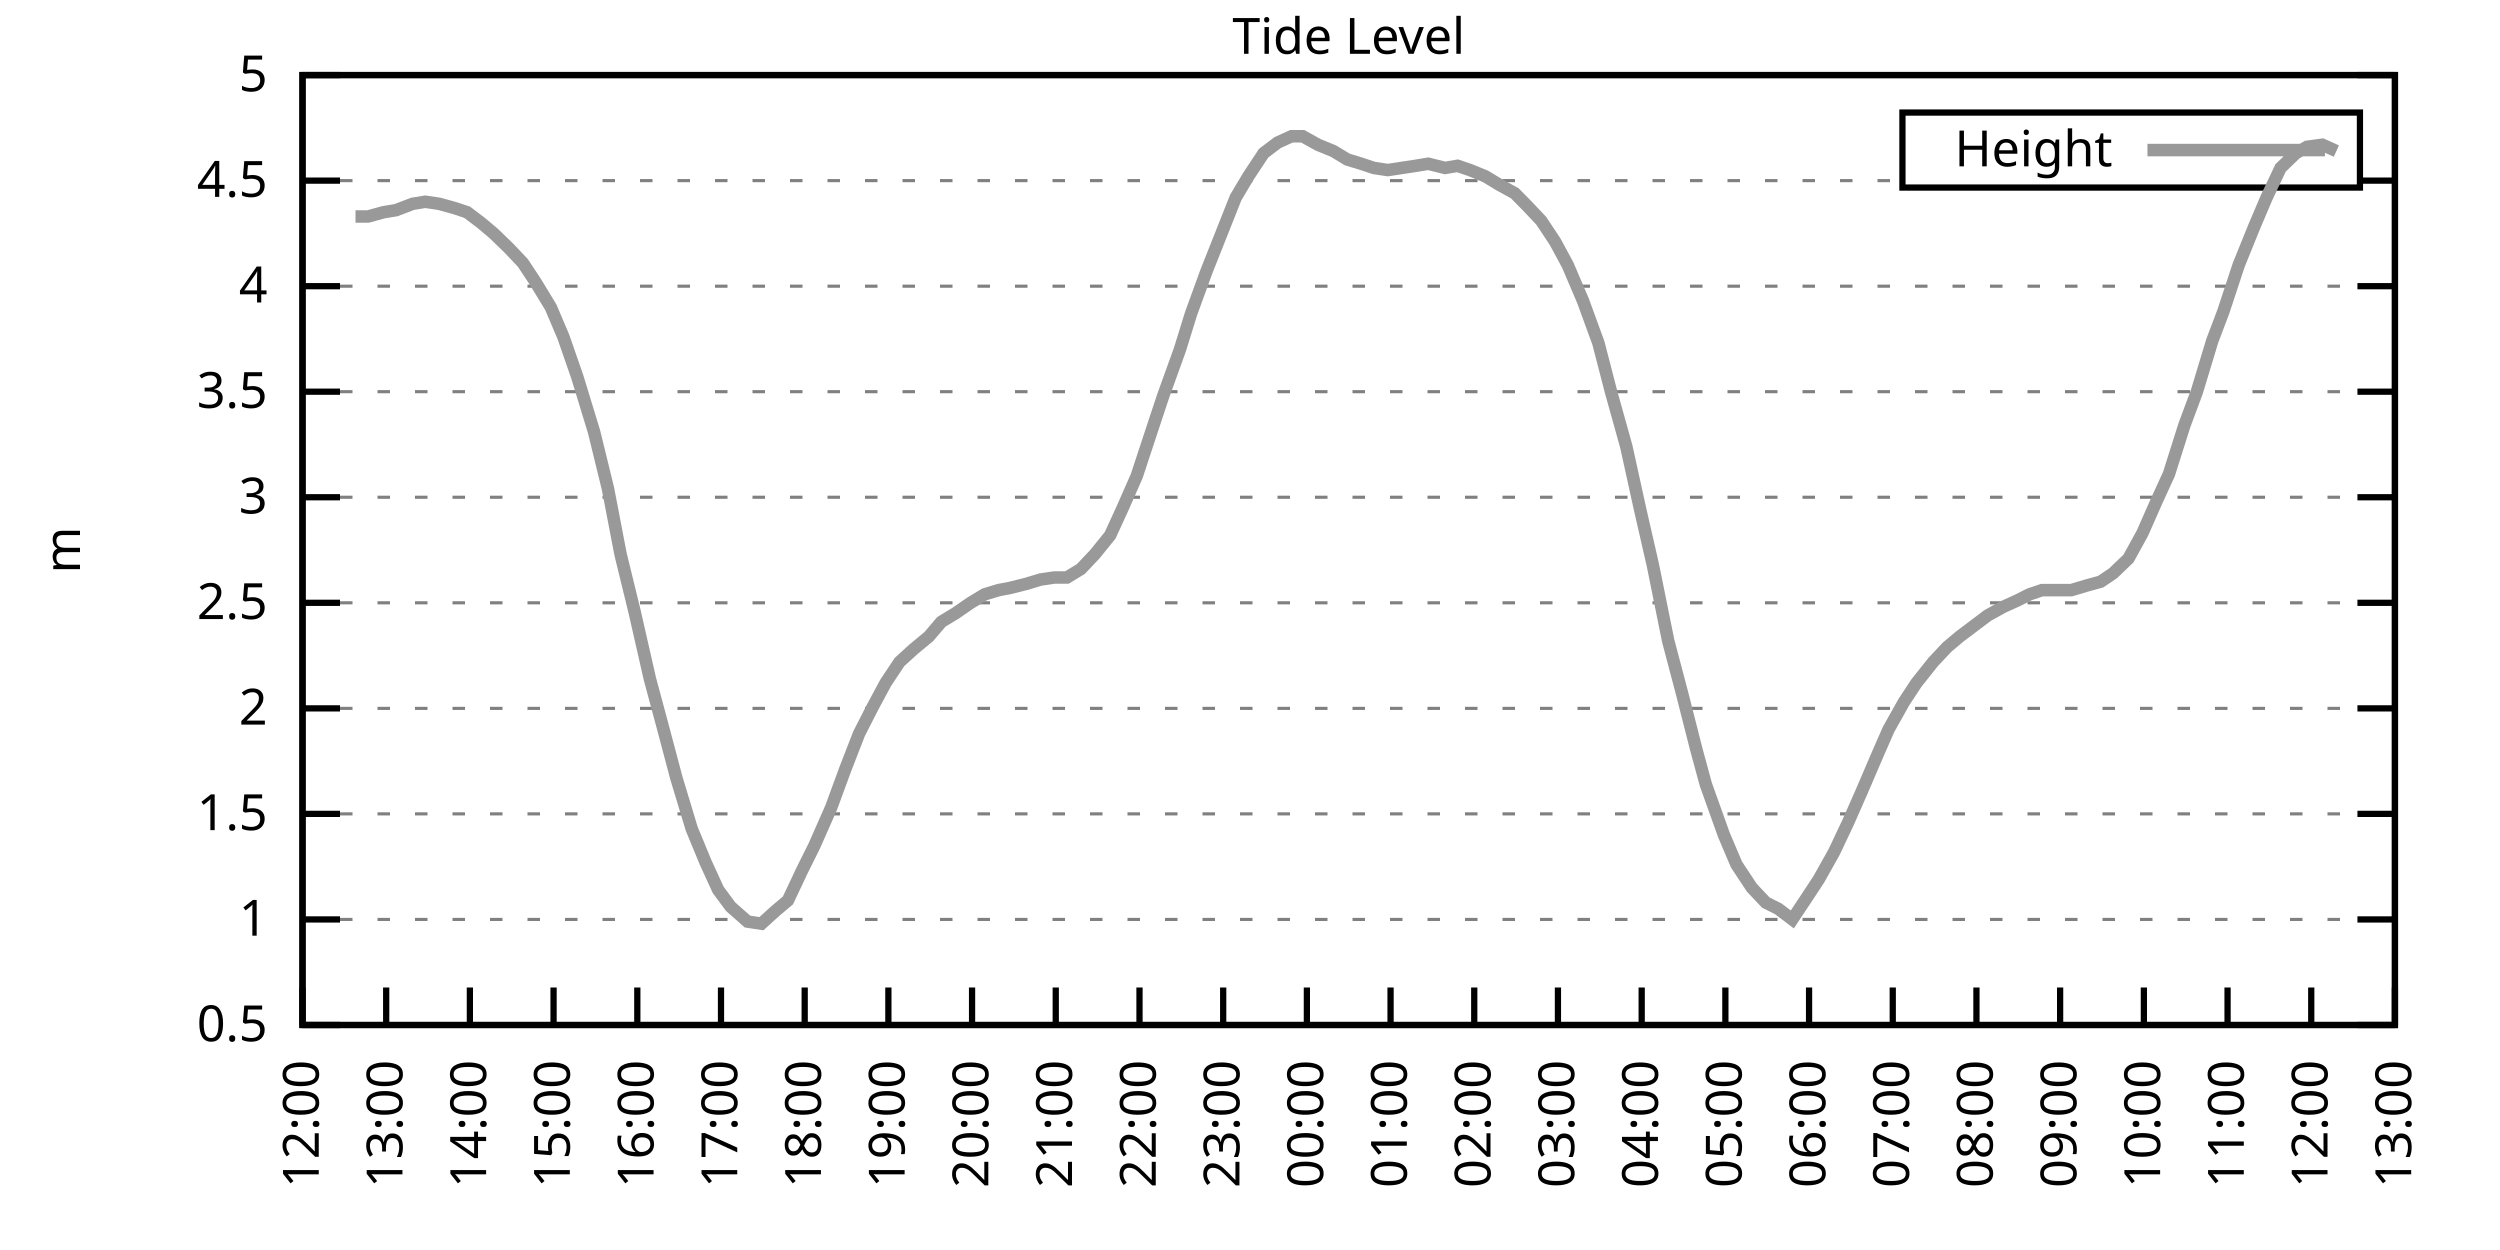
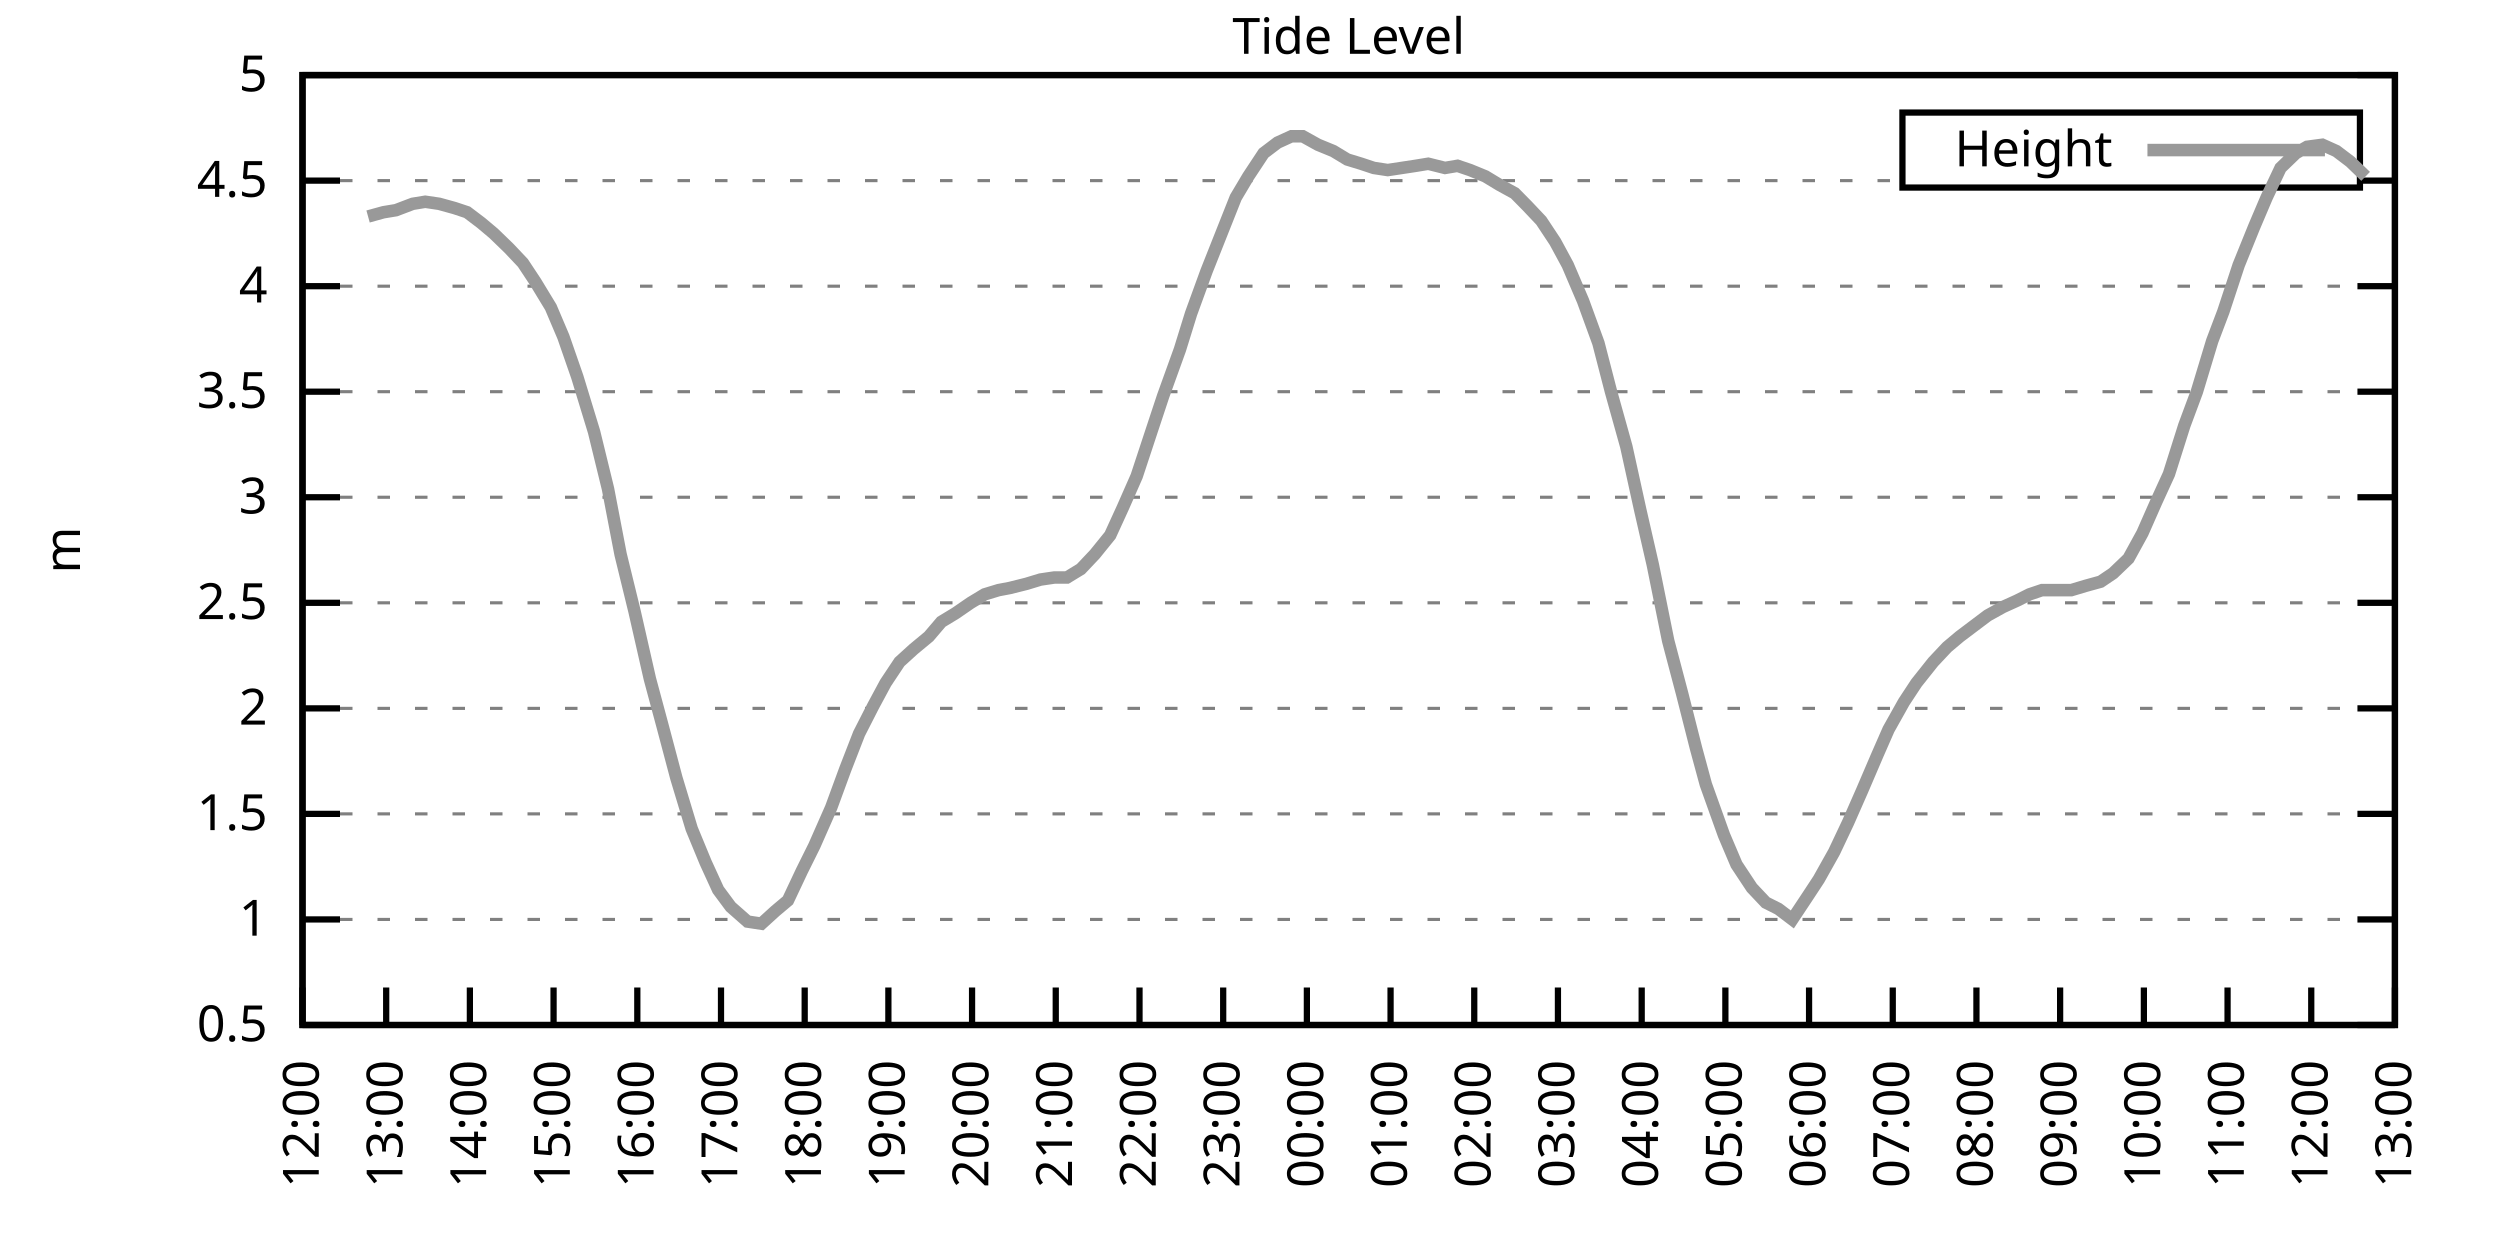
<svg xmlns="http://www.w3.org/2000/svg" xmlns:xlink="http://www.w3.org/1999/xlink" width="400" height="200" viewBox="0 0 400 200">
  <g id="gnuplot_canvas">
    <rect x="0" y="0" width="400" height="200" fill="none" />
    <defs>
      <circle id="gpDot" r="0.5" stroke-width="0.5" stroke="currentColor" />
      <path id="gpPt0" stroke-width="0.333" stroke="currentColor" d="M-1,0 h2 M0,-1 v2" />
      <path id="gpPt1" stroke-width="0.333" stroke="currentColor" d="M-1,-1 L1,1 M1,-1 L-1,1" />
      <path id="gpPt2" stroke-width="0.333" stroke="currentColor" d="M-1,0 L1,0 M0,-1 L0,1 M-1,-1 L1,1 M-1,1 L1,-1" />
      <rect id="gpPt3" stroke-width="0.333" stroke="currentColor" x="-1" y="-1" width="2" height="2" />
      <rect id="gpPt4" stroke-width="0.333" stroke="currentColor" fill="currentColor" x="-1" y="-1" width="2" height="2" />
      <circle id="gpPt5" stroke-width="0.333" stroke="currentColor" cx="0" cy="0" r="1" />
      <use xlink:href="#gpPt5" id="gpPt6" fill="currentColor" stroke="none" />
      <path id="gpPt7" stroke-width="0.333" stroke="currentColor" d="M0,-1.33 L-1.33,0.67 L1.33,0.67 z" />
      <use xlink:href="#gpPt7" id="gpPt8" fill="currentColor" stroke="none" />
      <use xlink:href="#gpPt7" id="gpPt9" stroke="currentColor" transform="rotate(180)" />
      <use xlink:href="#gpPt9" id="gpPt10" fill="currentColor" stroke="none" />
      <use xlink:href="#gpPt3" id="gpPt11" stroke="currentColor" transform="rotate(45)" />
      <use xlink:href="#gpPt11" id="gpPt12" fill="currentColor" stroke="none" />
      <path id="gpPt13" stroke-width="0.333" stroke="currentColor" d="M0,1.330 L1.265,0.411 L0.782,-1.067 L-0.782,-1.076 L-1.265,0.411 z" />
      <use xlink:href="#gpPt13" id="gpPt14" fill="currentColor" stroke="none" />
      <filter id="textbox" filterUnits="objectBoundingBox" x="0" y="0" height="1" width="1">
        <feFlood flood-color="white" flood-opacity="1" result="bgnd" />
        <feComposite in="SourceGraphic" in2="bgnd" operator="atop" />
      </filter>
      <filter id="greybox" filterUnits="objectBoundingBox" x="0" y="0" height="1" width="1">
        <feFlood flood-color="lightgrey" flood-opacity="1" result="grey" />
        <feComposite in="SourceGraphic" in2="grey" operator="atop" />
      </filter>
    </defs>
    <g fill="none" color="white" stroke="currentColor" stroke-width="1.00" stroke-linecap="butt" stroke-linejoin="miter">
</g>
    <g fill="none" color="black" stroke="currentColor" stroke-width="1.00" stroke-linecap="butt" stroke-linejoin="miter">
      <g stroke="none" shape-rendering="crispEdges">
        <polygon fill="rgb(255, 255, 255)" points="48.40,164.00 383.18,164.00 383.18,12.02 48.40,12.02 " />
      </g>
    </g>
    <g fill="none" color="black" stroke="currentColor" stroke-width="1.00" stroke-linecap="butt" stroke-linejoin="miter">
</g>
    <g fill="none" color="black" stroke="black" stroke-width="0.50" stroke-linecap="butt" stroke-linejoin="miter">
</g>
    <g fill="none" color="gray" stroke="currentColor" stroke-width="0.50" stroke-linecap="butt" stroke-linejoin="miter">
      <path stroke="gray" stroke-dasharray="2,4" class="gridline" d="M48.40,164.00 L383.19,164.00  " />
    </g>
    <g fill="none" color="gray" stroke="gray" stroke-width="1.00" stroke-linecap="butt" stroke-linejoin="miter">
</g>
    <g fill="none" color="black" stroke="currentColor" stroke-width="1.00" stroke-linecap="butt" stroke-linejoin="miter">
      <path stroke="black" d="M48.40,164.00 L54.40,164.00 M383.19,164.00 L377.19,164.00  " />
      <g transform="translate(42.80,166.60)" stroke="none" fill="black" font-family="Sans" font-size="8.00" text-anchor="end">
        <text>
          <tspan font-family="Sans"> 0.5</tspan>
        </text>
      </g>
    </g>
    <g fill="none" color="black" stroke="currentColor" stroke-width="1.00" stroke-linecap="butt" stroke-linejoin="miter">
</g>
    <g fill="none" color="black" stroke="black" stroke-width="0.50" stroke-linecap="butt" stroke-linejoin="miter">
</g>
    <g fill="none" color="gray" stroke="currentColor" stroke-width="0.50" stroke-linecap="butt" stroke-linejoin="miter">
      <path stroke="gray" stroke-dasharray="2,4" class="gridline" d="M48.40,147.11 L383.19,147.11  " />
    </g>
    <g fill="none" color="gray" stroke="gray" stroke-width="1.00" stroke-linecap="butt" stroke-linejoin="miter">
</g>
    <g fill="none" color="black" stroke="currentColor" stroke-width="1.00" stroke-linecap="butt" stroke-linejoin="miter">
      <path stroke="black" d="M48.40,147.11 L54.40,147.11 M383.19,147.11 L377.19,147.11  " />
      <g transform="translate(42.80,149.71)" stroke="none" fill="black" font-family="Sans" font-size="8.00" text-anchor="end">
        <text>
          <tspan font-family="Sans"> 1</tspan>
        </text>
      </g>
    </g>
    <g fill="none" color="black" stroke="currentColor" stroke-width="1.00" stroke-linecap="butt" stroke-linejoin="miter">
</g>
    <g fill="none" color="black" stroke="black" stroke-width="0.50" stroke-linecap="butt" stroke-linejoin="miter">
</g>
    <g fill="none" color="gray" stroke="currentColor" stroke-width="0.50" stroke-linecap="butt" stroke-linejoin="miter">
      <path stroke="gray" stroke-dasharray="2,4" class="gridline" d="M48.40,130.22 L383.19,130.22  " />
    </g>
    <g fill="none" color="gray" stroke="gray" stroke-width="1.00" stroke-linecap="butt" stroke-linejoin="miter">
</g>
    <g fill="none" color="black" stroke="currentColor" stroke-width="1.00" stroke-linecap="butt" stroke-linejoin="miter">
      <path stroke="black" d="M48.40,130.22 L54.40,130.22 M383.19,130.22 L377.19,130.22  " />
      <g transform="translate(42.80,132.82)" stroke="none" fill="black" font-family="Sans" font-size="8.00" text-anchor="end">
        <text>
          <tspan font-family="Sans"> 1.5</tspan>
        </text>
      </g>
    </g>
    <g fill="none" color="black" stroke="currentColor" stroke-width="1.00" stroke-linecap="butt" stroke-linejoin="miter">
</g>
    <g fill="none" color="black" stroke="black" stroke-width="0.50" stroke-linecap="butt" stroke-linejoin="miter">
</g>
    <g fill="none" color="gray" stroke="currentColor" stroke-width="0.50" stroke-linecap="butt" stroke-linejoin="miter">
      <path stroke="gray" stroke-dasharray="2,4" class="gridline" d="M48.40,113.34 L383.19,113.34  " />
    </g>
    <g fill="none" color="gray" stroke="gray" stroke-width="1.00" stroke-linecap="butt" stroke-linejoin="miter">
</g>
    <g fill="none" color="black" stroke="currentColor" stroke-width="1.00" stroke-linecap="butt" stroke-linejoin="miter">
      <path stroke="black" d="M48.40,113.34 L54.40,113.34 M383.19,113.34 L377.19,113.34  " />
      <g transform="translate(42.80,115.94)" stroke="none" fill="black" font-family="Sans" font-size="8.00" text-anchor="end">
        <text>
          <tspan font-family="Sans"> 2</tspan>
        </text>
      </g>
    </g>
    <g fill="none" color="black" stroke="currentColor" stroke-width="1.00" stroke-linecap="butt" stroke-linejoin="miter">
</g>
    <g fill="none" color="black" stroke="black" stroke-width="0.50" stroke-linecap="butt" stroke-linejoin="miter">
</g>
    <g fill="none" color="gray" stroke="currentColor" stroke-width="0.50" stroke-linecap="butt" stroke-linejoin="miter">
      <path stroke="gray" stroke-dasharray="2,4" class="gridline" d="M48.40,96.45 L383.19,96.45  " />
    </g>
    <g fill="none" color="gray" stroke="gray" stroke-width="1.00" stroke-linecap="butt" stroke-linejoin="miter">
</g>
    <g fill="none" color="black" stroke="currentColor" stroke-width="1.00" stroke-linecap="butt" stroke-linejoin="miter">
      <path stroke="black" d="M48.40,96.45 L54.40,96.45 M383.19,96.45 L377.19,96.45  " />
      <g transform="translate(42.80,99.05)" stroke="none" fill="black" font-family="Sans" font-size="8.00" text-anchor="end">
        <text>
          <tspan font-family="Sans"> 2.5</tspan>
        </text>
      </g>
    </g>
    <g fill="none" color="black" stroke="currentColor" stroke-width="1.00" stroke-linecap="butt" stroke-linejoin="miter">
</g>
    <g fill="none" color="black" stroke="black" stroke-width="0.50" stroke-linecap="butt" stroke-linejoin="miter">
</g>
    <g fill="none" color="gray" stroke="currentColor" stroke-width="0.50" stroke-linecap="butt" stroke-linejoin="miter">
      <path stroke="gray" stroke-dasharray="2,4" class="gridline" d="M48.40,79.56 L383.19,79.56  " />
    </g>
    <g fill="none" color="gray" stroke="gray" stroke-width="1.00" stroke-linecap="butt" stroke-linejoin="miter">
</g>
    <g fill="none" color="black" stroke="currentColor" stroke-width="1.00" stroke-linecap="butt" stroke-linejoin="miter">
      <path stroke="black" d="M48.40,79.56 L54.40,79.56 M383.19,79.56 L377.19,79.56  " />
      <g transform="translate(42.80,82.16)" stroke="none" fill="black" font-family="Sans" font-size="8.00" text-anchor="end">
        <text>
          <tspan font-family="Sans"> 3</tspan>
        </text>
      </g>
    </g>
    <g fill="none" color="black" stroke="currentColor" stroke-width="1.00" stroke-linecap="butt" stroke-linejoin="miter">
</g>
    <g fill="none" color="black" stroke="black" stroke-width="0.50" stroke-linecap="butt" stroke-linejoin="miter">
</g>
    <g fill="none" color="gray" stroke="currentColor" stroke-width="0.50" stroke-linecap="butt" stroke-linejoin="miter">
      <path stroke="gray" stroke-dasharray="2,4" class="gridline" d="M48.40,62.67 L383.19,62.67  " />
    </g>
    <g fill="none" color="gray" stroke="gray" stroke-width="1.00" stroke-linecap="butt" stroke-linejoin="miter">
</g>
    <g fill="none" color="black" stroke="currentColor" stroke-width="1.00" stroke-linecap="butt" stroke-linejoin="miter">
      <path stroke="black" d="M48.40,62.67 L54.40,62.67 M383.19,62.67 L377.19,62.67  " />
      <g transform="translate(42.80,65.27)" stroke="none" fill="black" font-family="Sans" font-size="8.00" text-anchor="end">
        <text>
          <tspan font-family="Sans"> 3.5</tspan>
        </text>
      </g>
    </g>
    <g fill="none" color="black" stroke="currentColor" stroke-width="1.00" stroke-linecap="butt" stroke-linejoin="miter">
</g>
    <g fill="none" color="black" stroke="black" stroke-width="0.50" stroke-linecap="butt" stroke-linejoin="miter">
</g>
    <g fill="none" color="gray" stroke="currentColor" stroke-width="0.50" stroke-linecap="butt" stroke-linejoin="miter">
      <path stroke="gray" stroke-dasharray="2,4" class="gridline" d="M48.40,45.79 L383.19,45.79  " />
    </g>
    <g fill="none" color="gray" stroke="gray" stroke-width="1.00" stroke-linecap="butt" stroke-linejoin="miter">
</g>
    <g fill="none" color="black" stroke="currentColor" stroke-width="1.00" stroke-linecap="butt" stroke-linejoin="miter">
      <path stroke="black" d="M48.40,45.79 L54.40,45.79 M383.19,45.79 L377.19,45.79  " />
      <g transform="translate(42.80,48.39)" stroke="none" fill="black" font-family="Sans" font-size="8.00" text-anchor="end">
        <text>
          <tspan font-family="Sans"> 4</tspan>
        </text>
      </g>
    </g>
    <g fill="none" color="black" stroke="currentColor" stroke-width="1.00" stroke-linecap="butt" stroke-linejoin="miter">
</g>
    <g fill="none" color="black" stroke="black" stroke-width="0.50" stroke-linecap="butt" stroke-linejoin="miter">
</g>
    <g fill="none" color="gray" stroke="currentColor" stroke-width="0.50" stroke-linecap="butt" stroke-linejoin="miter">
      <path stroke="gray" stroke-dasharray="2,4" class="gridline" d="M48.40,28.90 L304.39,28.90 M377.59,28.90 L383.19,28.90  " />
    </g>
    <g fill="none" color="gray" stroke="gray" stroke-width="1.00" stroke-linecap="butt" stroke-linejoin="miter">
</g>
    <g fill="none" color="black" stroke="currentColor" stroke-width="1.00" stroke-linecap="butt" stroke-linejoin="miter">
      <path stroke="black" d="M48.40,28.90 L54.40,28.90 M383.19,28.90 L377.19,28.90  " />
      <g transform="translate(42.80,31.50)" stroke="none" fill="black" font-family="Sans" font-size="8.00" text-anchor="end">
        <text>
          <tspan font-family="Sans"> 4.5</tspan>
        </text>
      </g>
    </g>
    <g fill="none" color="black" stroke="currentColor" stroke-width="1.00" stroke-linecap="butt" stroke-linejoin="miter">
</g>
    <g fill="none" color="black" stroke="black" stroke-width="0.50" stroke-linecap="butt" stroke-linejoin="miter">
</g>
    <g fill="none" color="gray" stroke="currentColor" stroke-width="0.50" stroke-linecap="butt" stroke-linejoin="miter">
      <path stroke="gray" stroke-dasharray="2,4" class="gridline" d="M48.40,12.01 L383.19,12.01  " />
    </g>
    <g fill="none" color="gray" stroke="gray" stroke-width="1.00" stroke-linecap="butt" stroke-linejoin="miter">
</g>
    <g fill="none" color="black" stroke="currentColor" stroke-width="1.00" stroke-linecap="butt" stroke-linejoin="miter">
      <path stroke="black" d="M48.40,12.01 L54.40,12.01 M383.19,12.01 L377.19,12.01  " />
      <g transform="translate(42.80,14.61)" stroke="none" fill="black" font-family="Sans" font-size="8.00" text-anchor="end">
        <text>
          <tspan font-family="Sans"> 5</tspan>
        </text>
      </g>
    </g>
    <g fill="none" color="black" stroke="currentColor" stroke-width="1.00" stroke-linecap="butt" stroke-linejoin="miter">
      <path stroke="black" d="M48.40,164.00 L48.40,158.00  " />
      <g transform="translate(51.00,169.60) rotate(270.00)" stroke="none" fill="black" font-family="Sans" font-size="8.00" text-anchor="end">
        <text>
          <tspan font-family="Sans">12:00</tspan>
        </text>
      </g>
    </g>
    <g fill="none" color="black" stroke="currentColor" stroke-width="1.00" stroke-linecap="butt" stroke-linejoin="miter">
      <path stroke="black" d="M61.79,164.00 L61.79,158.00  " />
      <g transform="translate(64.39,169.60) rotate(270.00)" stroke="none" fill="black" font-family="Sans" font-size="8.00" text-anchor="end">
        <text>
          <tspan font-family="Sans">13:00</tspan>
        </text>
      </g>
    </g>
    <g fill="none" color="black" stroke="currentColor" stroke-width="1.00" stroke-linecap="butt" stroke-linejoin="miter">
      <path stroke="black" d="M75.18,164.00 L75.18,158.00  " />
      <g transform="translate(77.78,169.60) rotate(270.00)" stroke="none" fill="black" font-family="Sans" font-size="8.00" text-anchor="end">
        <text>
          <tspan font-family="Sans">14:00</tspan>
        </text>
      </g>
    </g>
    <g fill="none" color="black" stroke="currentColor" stroke-width="1.00" stroke-linecap="butt" stroke-linejoin="miter">
      <path stroke="black" d="M88.57,164.00 L88.57,158.00  " />
      <g transform="translate(91.17,169.60) rotate(270.00)" stroke="none" fill="black" font-family="Sans" font-size="8.00" text-anchor="end">
        <text>
          <tspan font-family="Sans">15:00</tspan>
        </text>
      </g>
    </g>
    <g fill="none" color="black" stroke="currentColor" stroke-width="1.00" stroke-linecap="butt" stroke-linejoin="miter">
      <path stroke="black" d="M101.97,164.00 L101.97,158.00  " />
      <g transform="translate(104.57,169.60) rotate(270.00)" stroke="none" fill="black" font-family="Sans" font-size="8.00" text-anchor="end">
        <text>
          <tspan font-family="Sans">16:00</tspan>
        </text>
      </g>
    </g>
    <g fill="none" color="black" stroke="currentColor" stroke-width="1.00" stroke-linecap="butt" stroke-linejoin="miter">
      <path stroke="black" d="M115.36,164.00 L115.36,158.00  " />
      <g transform="translate(117.96,169.60) rotate(270.00)" stroke="none" fill="black" font-family="Sans" font-size="8.00" text-anchor="end">
        <text>
          <tspan font-family="Sans">17:00</tspan>
        </text>
      </g>
    </g>
    <g fill="none" color="black" stroke="currentColor" stroke-width="1.00" stroke-linecap="butt" stroke-linejoin="miter">
      <path stroke="black" d="M128.75,164.00 L128.75,158.00  " />
      <g transform="translate(131.35,169.60) rotate(270.00)" stroke="none" fill="black" font-family="Sans" font-size="8.00" text-anchor="end">
        <text>
          <tspan font-family="Sans">18:00</tspan>
        </text>
      </g>
    </g>
    <g fill="none" color="black" stroke="currentColor" stroke-width="1.00" stroke-linecap="butt" stroke-linejoin="miter">
      <path stroke="black" d="M142.14,164.00 L142.14,158.00  " />
      <g transform="translate(144.74,169.60) rotate(270.00)" stroke="none" fill="black" font-family="Sans" font-size="8.00" text-anchor="end">
        <text>
          <tspan font-family="Sans">19:00</tspan>
        </text>
      </g>
    </g>
    <g fill="none" color="black" stroke="currentColor" stroke-width="1.00" stroke-linecap="butt" stroke-linejoin="miter">
      <path stroke="black" d="M155.53,164.00 L155.53,158.00  " />
      <g transform="translate(158.13,169.60) rotate(270.00)" stroke="none" fill="black" font-family="Sans" font-size="8.00" text-anchor="end">
        <text>
          <tspan font-family="Sans">20:00</tspan>
        </text>
      </g>
    </g>
    <g fill="none" color="black" stroke="currentColor" stroke-width="1.00" stroke-linecap="butt" stroke-linejoin="miter">
      <path stroke="black" d="M168.92,164.00 L168.92,158.00  " />
      <g transform="translate(171.52,169.60) rotate(270.00)" stroke="none" fill="black" font-family="Sans" font-size="8.00" text-anchor="end">
        <text>
          <tspan font-family="Sans">21:00</tspan>
        </text>
      </g>
    </g>
    <g fill="none" color="black" stroke="currentColor" stroke-width="1.00" stroke-linecap="butt" stroke-linejoin="miter">
      <path stroke="black" d="M182.32,164.00 L182.32,158.00  " />
      <g transform="translate(184.92,169.60) rotate(270.00)" stroke="none" fill="black" font-family="Sans" font-size="8.00" text-anchor="end">
        <text>
          <tspan font-family="Sans">22:00</tspan>
        </text>
      </g>
    </g>
    <g fill="none" color="black" stroke="currentColor" stroke-width="1.00" stroke-linecap="butt" stroke-linejoin="miter">
      <path stroke="black" d="M195.71,164.00 L195.71,158.00  " />
      <g transform="translate(198.31,169.60) rotate(270.00)" stroke="none" fill="black" font-family="Sans" font-size="8.00" text-anchor="end">
        <text>
          <tspan font-family="Sans">23:00</tspan>
        </text>
      </g>
    </g>
    <g fill="none" color="black" stroke="currentColor" stroke-width="1.00" stroke-linecap="butt" stroke-linejoin="miter">
      <path stroke="black" d="M209.10,164.00 L209.10,158.00  " />
      <g transform="translate(211.70,169.60) rotate(270.00)" stroke="none" fill="black" font-family="Sans" font-size="8.00" text-anchor="end">
        <text>
          <tspan font-family="Sans">00:00</tspan>
        </text>
      </g>
    </g>
    <g fill="none" color="black" stroke="currentColor" stroke-width="1.00" stroke-linecap="butt" stroke-linejoin="miter">
      <path stroke="black" d="M222.49,164.00 L222.49,158.00  " />
      <g transform="translate(225.09,169.60) rotate(270.00)" stroke="none" fill="black" font-family="Sans" font-size="8.00" text-anchor="end">
        <text>
          <tspan font-family="Sans">01:00</tspan>
        </text>
      </g>
    </g>
    <g fill="none" color="black" stroke="currentColor" stroke-width="1.00" stroke-linecap="butt" stroke-linejoin="miter">
      <path stroke="black" d="M235.88,164.00 L235.88,158.00  " />
      <g transform="translate(238.48,169.60) rotate(270.00)" stroke="none" fill="black" font-family="Sans" font-size="8.00" text-anchor="end">
        <text>
          <tspan font-family="Sans">02:00</tspan>
        </text>
      </g>
    </g>
    <g fill="none" color="black" stroke="currentColor" stroke-width="1.00" stroke-linecap="butt" stroke-linejoin="miter">
      <path stroke="black" d="M249.27,164.00 L249.27,158.00  " />
      <g transform="translate(251.87,169.60) rotate(270.00)" stroke="none" fill="black" font-family="Sans" font-size="8.00" text-anchor="end">
        <text>
          <tspan font-family="Sans">03:00</tspan>
        </text>
      </g>
    </g>
    <g fill="none" color="black" stroke="currentColor" stroke-width="1.00" stroke-linecap="butt" stroke-linejoin="miter">
      <path stroke="black" d="M262.67,164.00 L262.67,158.00  " />
      <g transform="translate(265.27,169.60) rotate(270.00)" stroke="none" fill="black" font-family="Sans" font-size="8.00" text-anchor="end">
        <text>
          <tspan font-family="Sans">04:00</tspan>
        </text>
      </g>
    </g>
    <g fill="none" color="black" stroke="currentColor" stroke-width="1.00" stroke-linecap="butt" stroke-linejoin="miter">
      <path stroke="black" d="M276.06,164.00 L276.06,158.00  " />
      <g transform="translate(278.66,169.60) rotate(270.00)" stroke="none" fill="black" font-family="Sans" font-size="8.00" text-anchor="end">
        <text>
          <tspan font-family="Sans">05:00</tspan>
        </text>
      </g>
    </g>
    <g fill="none" color="black" stroke="currentColor" stroke-width="1.00" stroke-linecap="butt" stroke-linejoin="miter">
      <path stroke="black" d="M289.45,164.00 L289.45,158.00  " />
      <g transform="translate(292.05,169.60) rotate(270.00)" stroke="none" fill="black" font-family="Sans" font-size="8.00" text-anchor="end">
        <text>
          <tspan font-family="Sans">06:00</tspan>
        </text>
      </g>
    </g>
    <g fill="none" color="black" stroke="currentColor" stroke-width="1.00" stroke-linecap="butt" stroke-linejoin="miter">
      <path stroke="black" d="M302.84,164.00 L302.84,158.00  " />
      <g transform="translate(305.44,169.60) rotate(270.00)" stroke="none" fill="black" font-family="Sans" font-size="8.00" text-anchor="end">
        <text>
          <tspan font-family="Sans">07:00</tspan>
        </text>
      </g>
    </g>
    <g fill="none" color="black" stroke="currentColor" stroke-width="1.00" stroke-linecap="butt" stroke-linejoin="miter">
      <path stroke="black" d="M316.23,164.00 L316.23,158.00  " />
      <g transform="translate(318.83,169.60) rotate(270.00)" stroke="none" fill="black" font-family="Sans" font-size="8.00" text-anchor="end">
        <text>
          <tspan font-family="Sans">08:00</tspan>
        </text>
      </g>
    </g>
    <g fill="none" color="black" stroke="currentColor" stroke-width="1.00" stroke-linecap="butt" stroke-linejoin="miter">
      <path stroke="black" d="M329.62,164.00 L329.62,158.00  " />
      <g transform="translate(332.22,169.60) rotate(270.00)" stroke="none" fill="black" font-family="Sans" font-size="8.00" text-anchor="end">
        <text>
          <tspan font-family="Sans">09:00</tspan>
        </text>
      </g>
    </g>
    <g fill="none" color="black" stroke="currentColor" stroke-width="1.00" stroke-linecap="butt" stroke-linejoin="miter">
      <path stroke="black" d="M343.02,164.00 L343.02,158.00  " />
      <g transform="translate(345.62,169.60) rotate(270.00)" stroke="none" fill="black" font-family="Sans" font-size="8.00" text-anchor="end">
        <text>
          <tspan font-family="Sans">10:00</tspan>
        </text>
      </g>
    </g>
    <g fill="none" color="black" stroke="currentColor" stroke-width="1.00" stroke-linecap="butt" stroke-linejoin="miter">
      <path stroke="black" d="M356.41,164.00 L356.41,158.00  " />
      <g transform="translate(359.01,169.60) rotate(270.00)" stroke="none" fill="black" font-family="Sans" font-size="8.00" text-anchor="end">
        <text>
          <tspan font-family="Sans">11:00</tspan>
        </text>
      </g>
    </g>
    <g fill="none" color="black" stroke="currentColor" stroke-width="1.00" stroke-linecap="butt" stroke-linejoin="miter">
      <path stroke="black" d="M369.80,164.00 L369.80,158.00  " />
      <g transform="translate(372.40,169.60) rotate(270.00)" stroke="none" fill="black" font-family="Sans" font-size="8.00" text-anchor="end">
        <text>
          <tspan font-family="Sans">12:00</tspan>
        </text>
      </g>
    </g>
    <g fill="none" color="black" stroke="currentColor" stroke-width="1.00" stroke-linecap="butt" stroke-linejoin="miter">
      <path stroke="black" d="M383.19,164.00 L383.19,158.00  " />
      <g transform="translate(385.79,169.60) rotate(270.00)" stroke="none" fill="black" font-family="Sans" font-size="8.00" text-anchor="end">
        <text>
          <tspan font-family="Sans">13:00</tspan>
        </text>
      </g>
    </g>
    <g fill="none" color="black" stroke="currentColor" stroke-width="1.00" stroke-linecap="butt" stroke-linejoin="miter">
</g>
    <g fill="none" color="black" stroke="currentColor" stroke-width="1.00" stroke-linecap="butt" stroke-linejoin="miter">
      <path stroke="black" d="M48.40,12.01 L48.40,164.00 L383.19,164.00 L383.19,12.01 L48.40,12.01 Z  " />
    </g>
    <g fill="none" color="black" stroke="currentColor" stroke-width="1.00" stroke-linecap="butt" stroke-linejoin="miter">
</g>
    <g fill="none" color="black" stroke="currentColor" stroke-width="1.00" stroke-linecap="butt" stroke-linejoin="miter">
      <path stroke="black" d="M304.39,30.01 L304.39,18.01 L377.59,18.01 L377.59,30.01 L304.39,30.01 Z  " />
    </g>
    <g id="Tide_level_plot_1">
      <g fill="none" color="white" stroke="black" stroke-width="2.00" stroke-linecap="butt" stroke-linejoin="miter">
</g>
      <g fill="none" color="black" stroke="currentColor" stroke-width="2.00" stroke-linecap="butt" stroke-linejoin="miter">
        <g transform="translate(337.99,26.61)" stroke="none" fill="black" font-family="Sans" font-size="8.00" text-anchor="end">
          <text>
            <tspan font-family="Sans">Height</tspan>
          </text>
        </g>
      </g>
      <g fill="none" color="black" stroke="currentColor" stroke-width="2.00" stroke-linecap="butt" stroke-linejoin="miter">
-         <path stroke="rgb(153, 153, 153)" d="M343.59,24.01 L371.99,24.01 M56.88,34.64 L58.89,34.64 L61.35,33.96 L63.35,33.63 L66.03,32.61 L68.04,32.28   L70.27,32.61 L72.73,33.29 L74.74,33.96 L76.97,35.65 L78.98,37.34 L81.43,39.71 L83.66,42.07 L85.67,45.11   L88.13,49.16 L90.14,53.89 L92.37,60.31 L95.05,69.09 L97.28,78.21 L99.29,88.68 L101.52,97.80 L103.98,108.61   L105.98,116.04 L108.22,124.48 L110.67,132.59 L112.90,137.99 L114.91,142.38 L116.92,145.09 L119.60,147.45 L121.83,147.79   L124.06,145.76 L126.07,144.07 L128.30,139.34 L130.31,135.29 L132.99,129.21 L135.22,123.13 L137.45,117.39 L139.69,113.00   L141.69,109.28 L143.93,105.91 L146.16,103.88 L148.61,101.85 L150.62,99.49 L152.85,98.14 L155.31,96.45 L157.54,95.10   L159.77,94.42 L161.56,94.08 L164.24,93.41 L166.47,92.73 L168.70,92.40 L170.71,92.40 L172.94,91.04 L175.17,88.68   L177.63,85.64 L179.64,81.25 L181.87,76.18 L184.32,68.75 L186.11,63.35 L188.79,55.92 L190.57,50.18 L193.03,43.42   L195.04,38.35 L197.72,31.60 L199.73,28.22 L202.18,24.51 L204.41,22.82 L206.64,21.80 L208.43,21.80 L210.88,23.16   L213.34,24.17 L215.57,25.52 L217.80,26.20 L219.81,26.87 L222.04,27.21 L224.28,26.87 L226.51,26.53 L228.52,26.20   L231.20,26.87 L233.20,26.53 L235.21,27.21 L237.67,28.22 L239.90,29.57 L242.36,30.92 L244.36,32.95 L246.60,35.32   L248.83,38.69 L250.84,42.41 L253.29,48.15 L255.75,54.90 L257.76,62.67 L260.21,71.45 L262.44,81.59 L264.45,90.37   L266.91,102.53 L269.14,110.97 L271.37,119.75 L272.93,125.50 L275.83,133.60 L277.84,138.33 L280.30,142.05 L282.53,144.41   L284.54,145.42 L286.77,147.11 L289.23,143.40 L291.01,140.69 L293.47,136.30 L295.70,131.58 L297.93,126.51 L300.39,120.77   L302.17,116.71 L304.63,112.32 L306.63,109.28 L309.31,105.91 L311.54,103.54 L313.55,101.85 L315.79,100.16 L318.02,98.48   L320.47,97.12 L322.70,96.11 L324.71,95.10 L326.72,94.42 L329.40,94.42 L331.41,94.42 L333.64,93.75 L336.10,93.07   L338.10,91.72 L340.56,89.36 L342.79,85.30 L345.02,80.24 L347.03,75.85 L349.49,68.08 L351.50,62.67 L353.95,54.57   L355.74,49.84 L358.19,42.41 L360.65,36.33 L362.66,31.60 L364.89,26.87 L367.34,24.51 L369.13,23.49 L371.58,23.16   L373.82,24.17  " />
+         <path stroke="rgb(153, 153, 153)" d="M343.59,24.01 L371.99,24.01 M58.89,34.64 L61.35,33.96 L63.35,33.63 L66.03,32.61 L68.04,32.28 L70.27,32.61   L72.73,33.29 L74.74,33.96 L76.97,35.65 L78.98,37.34 L81.43,39.71 L83.66,42.07 L85.67,45.11 L88.13,49.16   L90.14,53.89 L92.37,60.31 L95.05,69.09 L97.28,78.21 L99.29,88.68 L101.52,97.80 L103.98,108.61 L105.98,116.04   L108.22,124.48 L110.67,132.59 L112.90,137.99 L114.91,142.38 L116.92,145.09 L119.60,147.45 L121.83,147.79 L124.06,145.76   L126.07,144.07 L128.30,139.34 L130.31,135.29 L132.99,129.21 L135.22,123.13 L137.45,117.39 L139.69,113.00 L141.69,109.28   L143.93,105.91 L146.16,103.88 L148.61,101.85 L150.62,99.49 L152.85,98.14 L155.31,96.45 L157.54,95.10 L159.77,94.42   L161.56,94.08 L164.24,93.41 L166.47,92.73 L168.70,92.40 L170.71,92.40 L172.94,91.04 L175.17,88.68 L177.63,85.64   L179.64,81.25 L181.87,76.18 L184.32,68.75 L186.11,63.35 L188.79,55.92 L190.57,50.18 L193.03,43.42 L195.04,38.35   L197.72,31.60 L199.73,28.22 L202.18,24.51 L204.41,22.82 L206.64,21.80 L208.43,21.80 L210.88,23.16 L213.34,24.17   L215.57,25.52 L217.80,26.20 L219.81,26.87 L222.04,27.21 L224.28,26.87 L226.51,26.53 L228.52,26.20 L231.20,26.87   L233.20,26.53 L235.21,27.21 L237.67,28.22 L239.90,29.57 L242.36,30.92 L244.36,32.95 L246.60,35.32 L248.83,38.69   L250.84,42.41 L253.29,48.15 L255.75,54.90 L257.76,62.67 L260.21,71.45 L262.44,81.59 L264.45,90.37 L266.91,102.53   L269.14,110.97 L271.37,119.75 L272.93,125.50 L275.83,133.60 L277.84,138.33 L280.30,142.05 L282.53,144.41 L284.54,145.42   L286.77,147.11 L289.23,143.40 L291.01,140.69 L293.47,136.30 L295.70,131.58 L297.93,126.51 L300.39,120.77 L302.17,116.71   L304.63,112.32 L306.63,109.28 L309.31,105.91 L311.54,103.54 L313.55,101.85 L315.79,100.16 L318.02,98.48 L320.47,97.12   L322.70,96.11 L324.71,95.10 L326.72,94.42 L329.40,94.42 L331.41,94.42 L333.64,93.75 L336.10,93.07 L338.10,91.72   L340.56,89.36 L342.79,85.30 L345.02,80.24 L347.03,75.85 L349.49,68.08 L351.50,62.67 L353.95,54.57 L355.74,49.84   L358.19,42.41 L360.65,36.33 L362.66,31.60 L364.89,26.87 L367.34,24.51 L369.13,23.49 L371.58,23.16 L373.82,24.17   L376.05,25.86 L378.50,28.22  " />
      </g>
    </g>
    <g fill="none" color="black" stroke="currentColor" stroke-width="2.00" stroke-linecap="butt" stroke-linejoin="miter">
</g>
    <g fill="none" color="black" stroke="black" stroke-width="1.00" stroke-linecap="butt" stroke-linejoin="miter">
</g>
    <g fill="none" color="black" stroke="currentColor" stroke-width="1.00" stroke-linecap="butt" stroke-linejoin="miter">
      <path stroke="black" d="M48.40,12.01 L48.40,164.00 L383.19,164.00 L383.19,12.01 L48.40,12.01 Z  " />
      <g transform="translate(12.80,88.01) rotate(270.00)" stroke="none" fill="black" font-family="Sans" font-size="8.00" text-anchor="middle">
        <text>
          <tspan font-family="Sans">m</tspan>
        </text>
      </g>
    </g>
    <g fill="none" color="black" stroke="currentColor" stroke-width="1.00" stroke-linecap="butt" stroke-linejoin="miter">
</g>
    <g fill="none" color="black" stroke="currentColor" stroke-width="1.00" stroke-linecap="butt" stroke-linejoin="miter">
      <g transform="translate(215.79,8.61)" stroke="none" fill="black" font-family="Sans" font-size="8.00" text-anchor="middle">
        <text>
          <tspan font-family="Sans">Tide Level</tspan>
        </text>
      </g>
    </g>
    <g fill="none" color="black" stroke="currentColor" stroke-width="1.00" stroke-linecap="butt" stroke-linejoin="miter">
</g>
  </g>
</svg>
